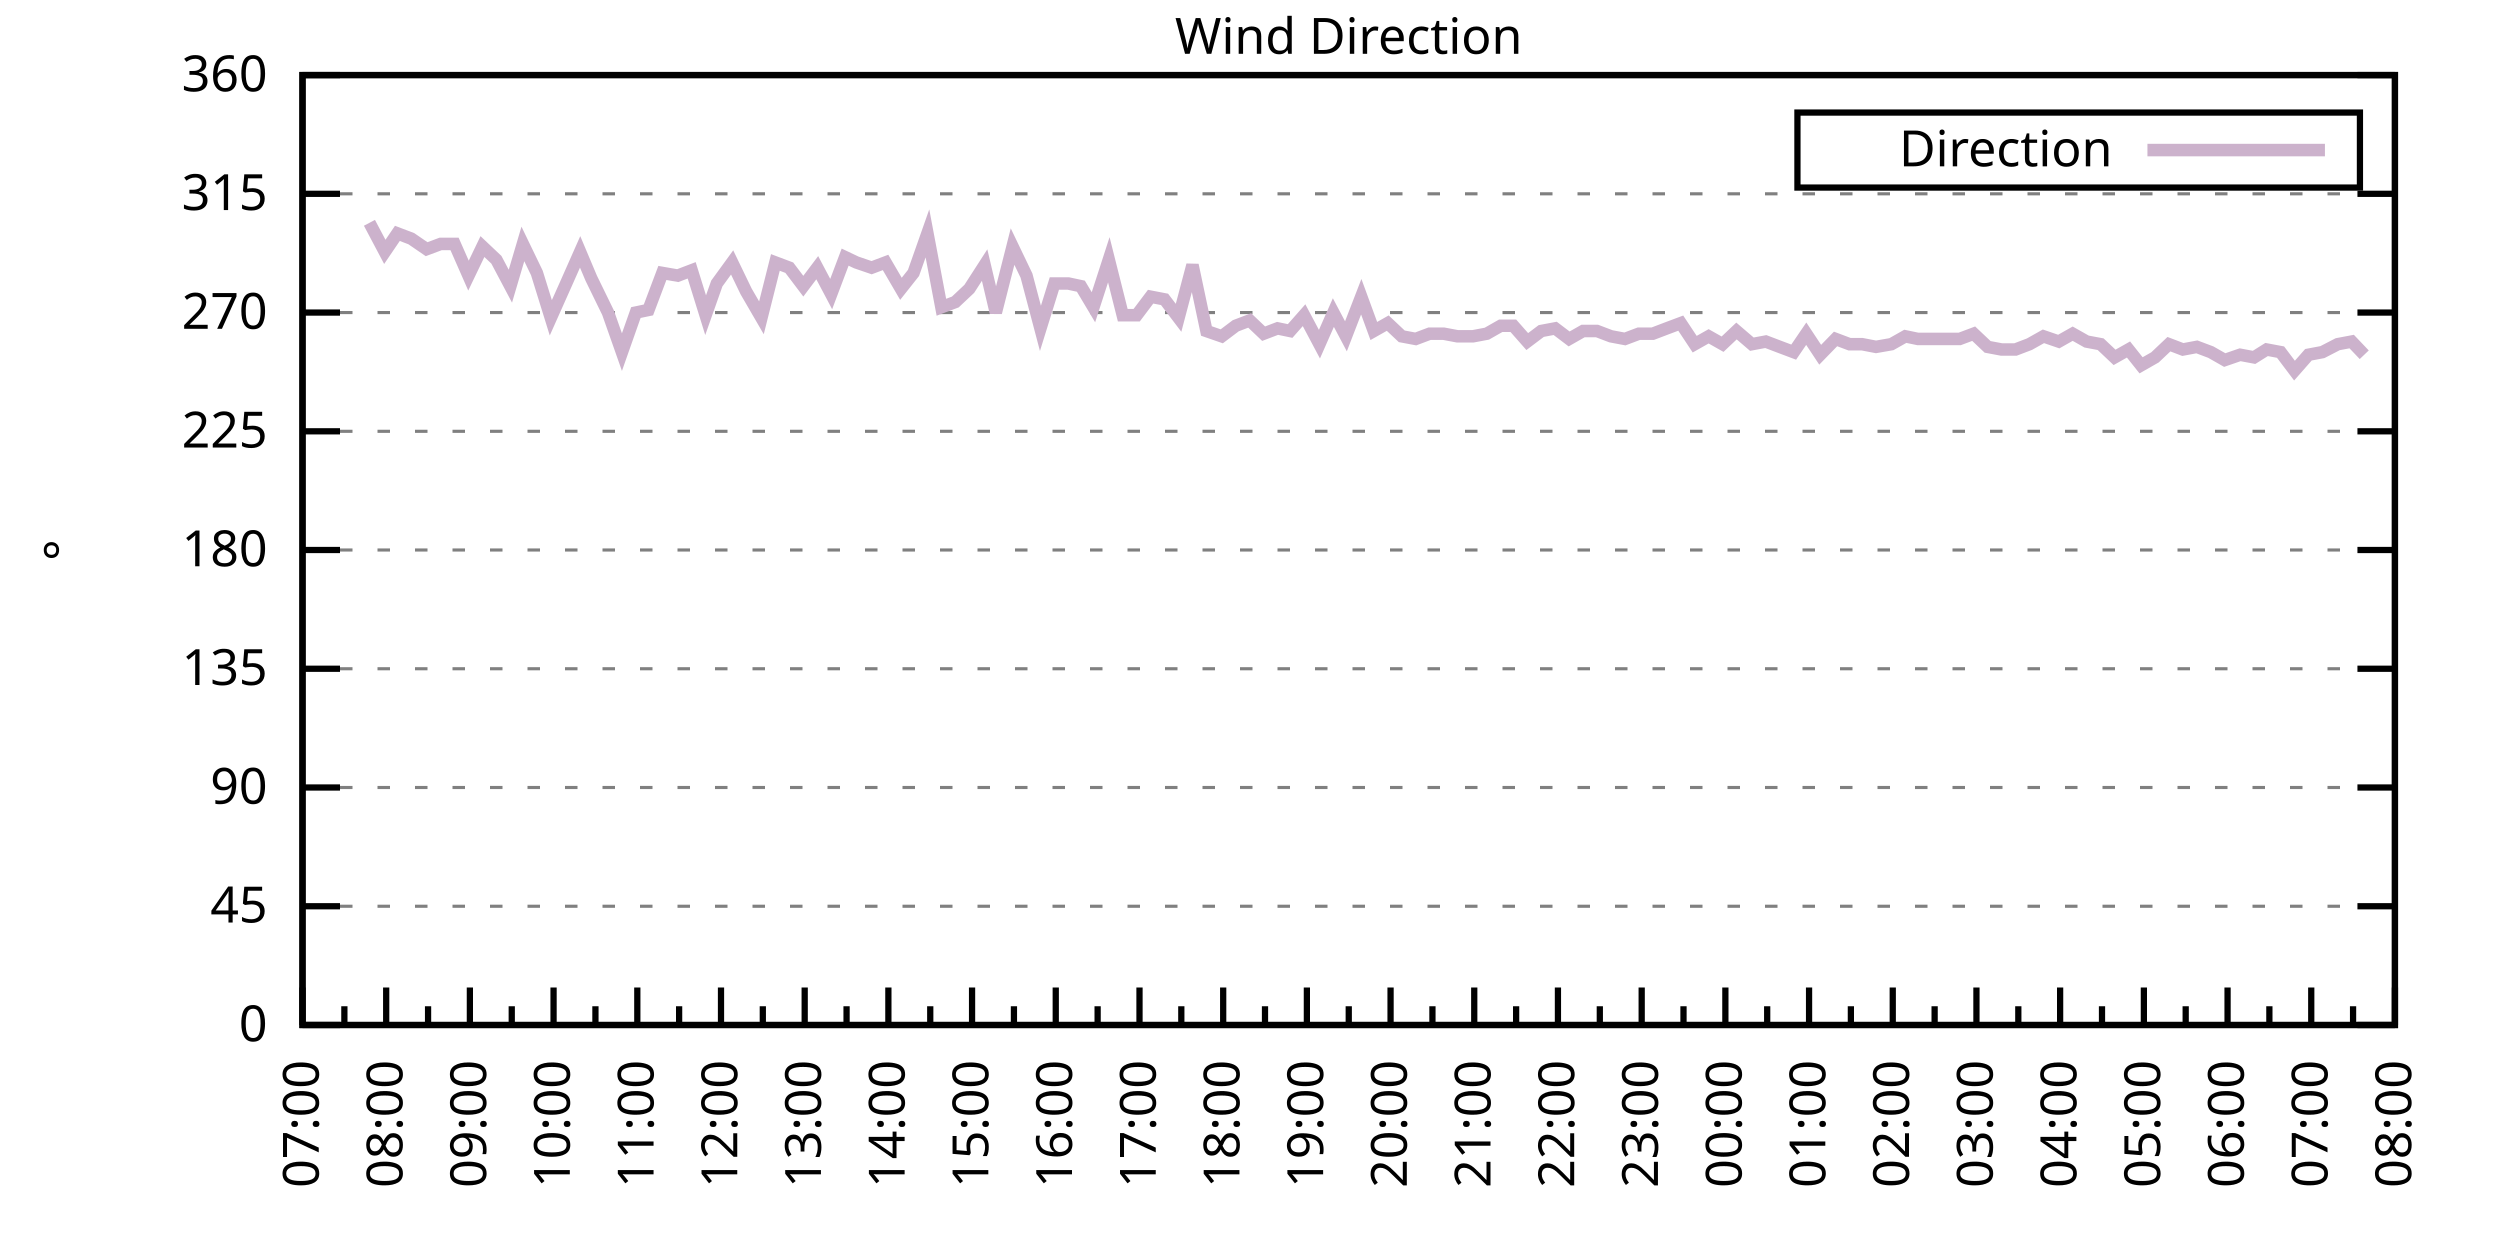
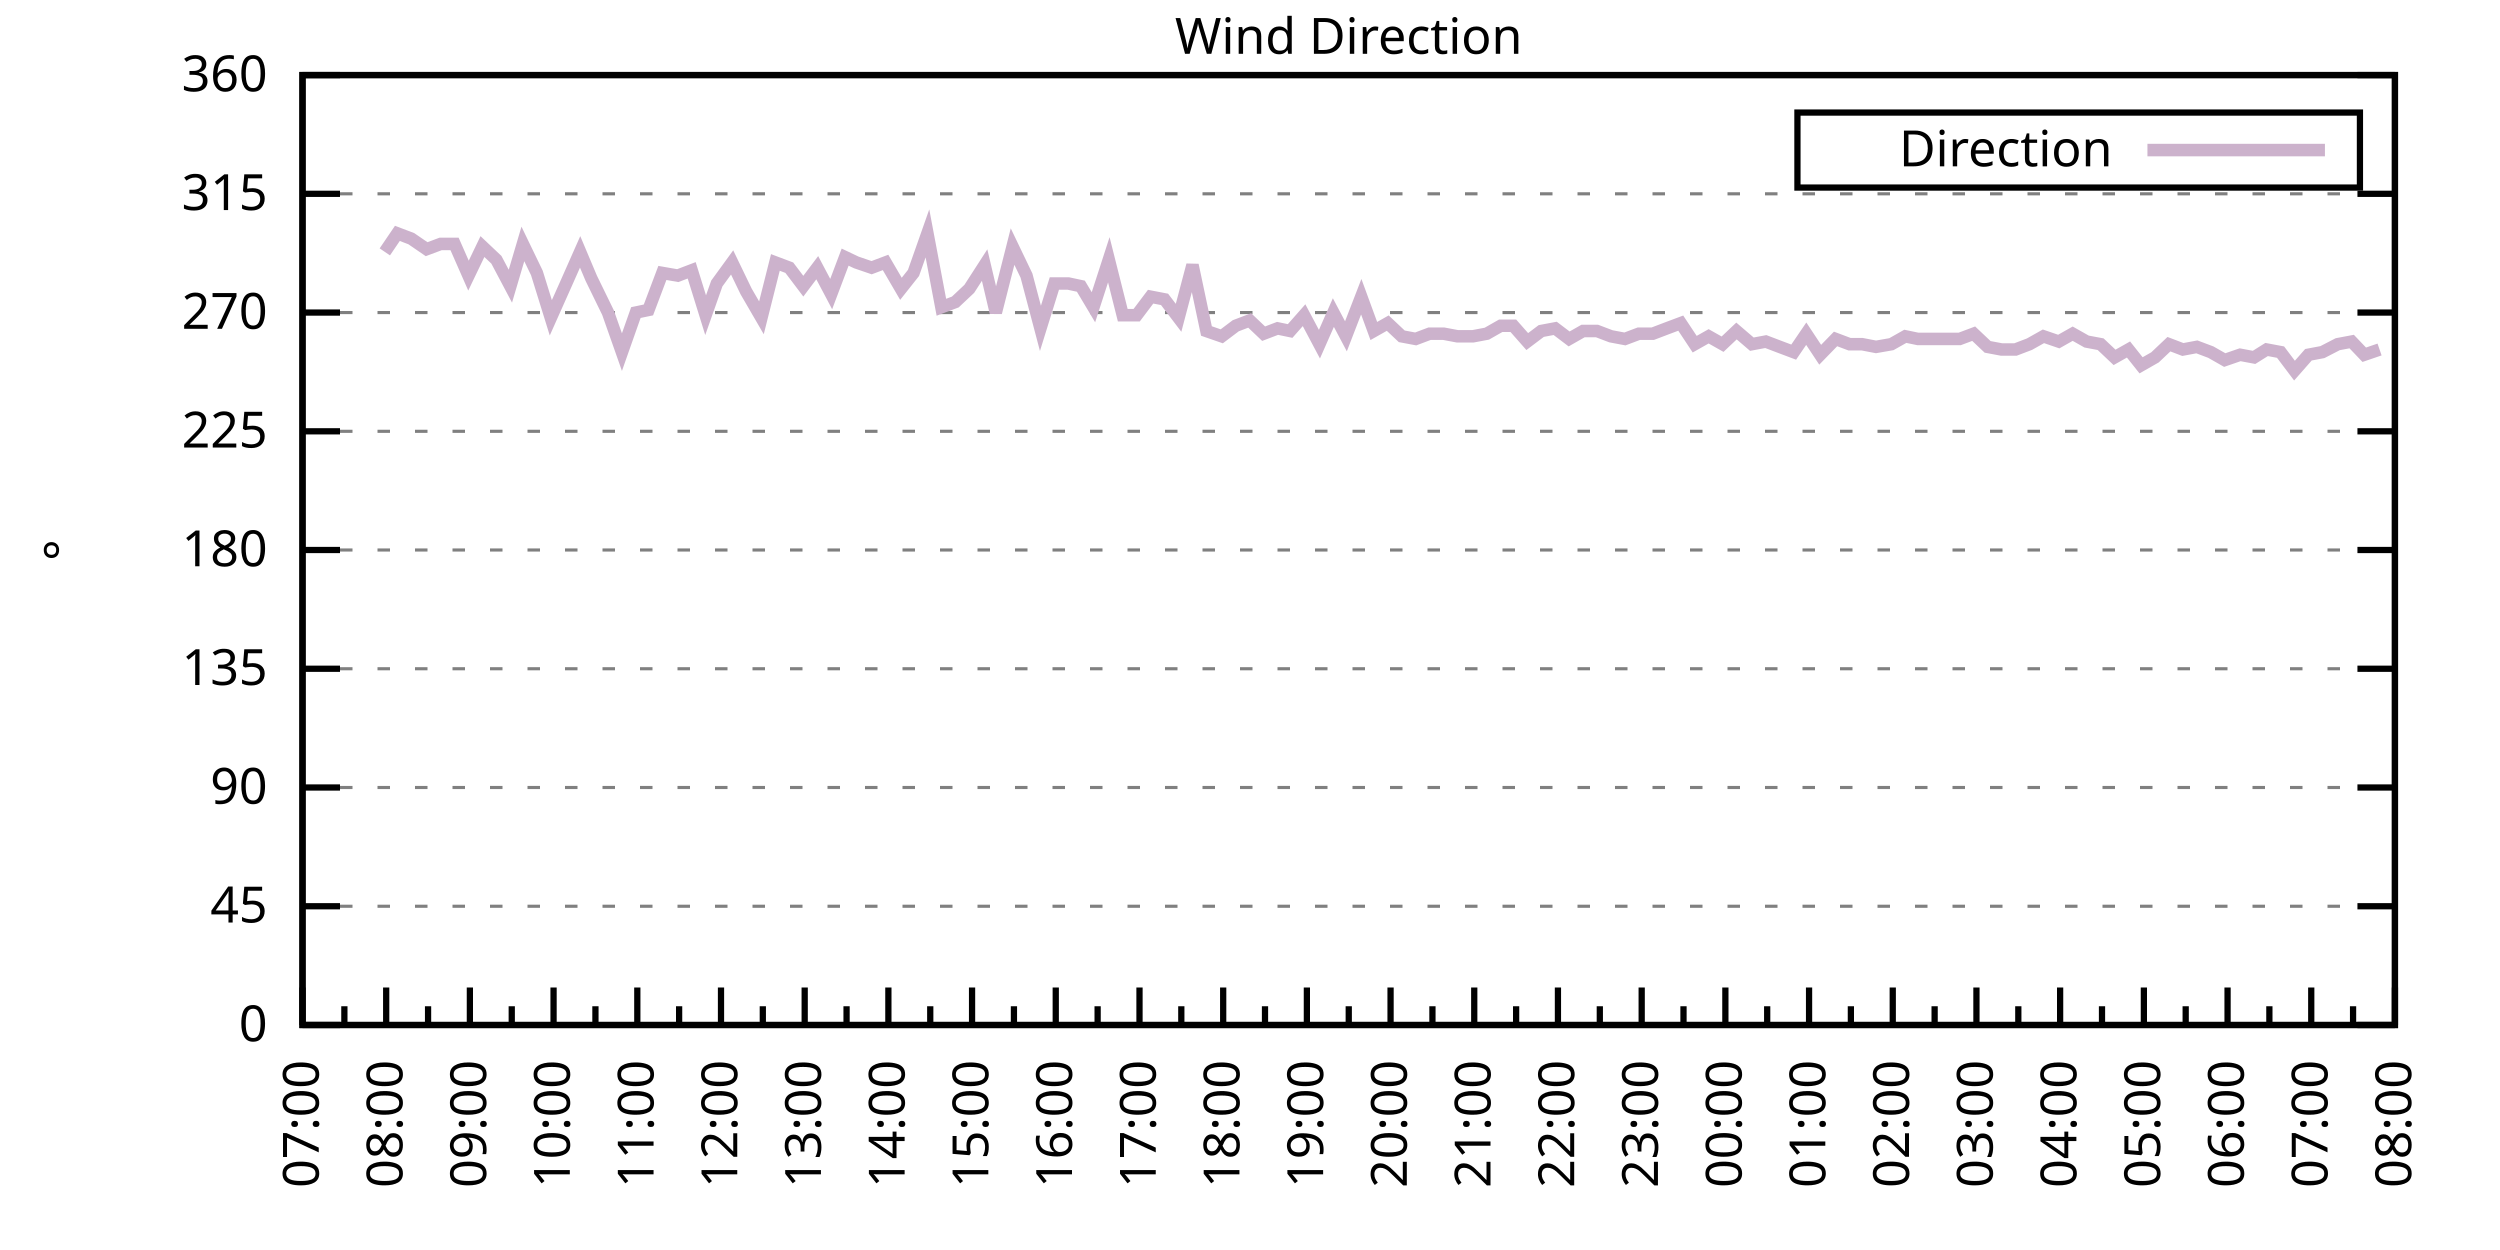
<svg xmlns="http://www.w3.org/2000/svg" xmlns:xlink="http://www.w3.org/1999/xlink" width="400" height="200" viewBox="0 0 400 200">
  <g id="gnuplot_canvas">
    <rect x="0" y="0" width="400" height="200" fill="none" />
    <defs>
      <circle id="gpDot" r="0.5" stroke-width="0.5" stroke="currentColor" />
      <path id="gpPt0" stroke-width="0.333" stroke="currentColor" d="M-1,0 h2 M0,-1 v2" />
      <path id="gpPt1" stroke-width="0.333" stroke="currentColor" d="M-1,-1 L1,1 M1,-1 L-1,1" />
      <path id="gpPt2" stroke-width="0.333" stroke="currentColor" d="M-1,0 L1,0 M0,-1 L0,1 M-1,-1 L1,1 M-1,1 L1,-1" />
      <rect id="gpPt3" stroke-width="0.333" stroke="currentColor" x="-1" y="-1" width="2" height="2" />
      <rect id="gpPt4" stroke-width="0.333" stroke="currentColor" fill="currentColor" x="-1" y="-1" width="2" height="2" />
      <circle id="gpPt5" stroke-width="0.333" stroke="currentColor" cx="0" cy="0" r="1" />
      <use xlink:href="#gpPt5" id="gpPt6" fill="currentColor" stroke="none" />
      <path id="gpPt7" stroke-width="0.333" stroke="currentColor" d="M0,-1.33 L-1.33,0.67 L1.33,0.67 z" />
      <use xlink:href="#gpPt7" id="gpPt8" fill="currentColor" stroke="none" />
      <use xlink:href="#gpPt7" id="gpPt9" stroke="currentColor" transform="rotate(180)" />
      <use xlink:href="#gpPt9" id="gpPt10" fill="currentColor" stroke="none" />
      <use xlink:href="#gpPt3" id="gpPt11" stroke="currentColor" transform="rotate(45)" />
      <use xlink:href="#gpPt11" id="gpPt12" fill="currentColor" stroke="none" />
      <path id="gpPt13" stroke-width="0.333" stroke="currentColor" d="M0,1.330 L1.265,0.411 L0.782,-1.067 L-0.782,-1.076 L-1.265,0.411 z" />
      <use xlink:href="#gpPt13" id="gpPt14" fill="currentColor" stroke="none" />
      <filter id="textbox" filterUnits="objectBoundingBox" x="0" y="0" height="1" width="1">
        <feFlood flood-color="white" flood-opacity="1" result="bgnd" />
        <feComposite in="SourceGraphic" in2="bgnd" operator="atop" />
      </filter>
      <filter id="greybox" filterUnits="objectBoundingBox" x="0" y="0" height="1" width="1">
        <feFlood flood-color="lightgrey" flood-opacity="1" result="grey" />
        <feComposite in="SourceGraphic" in2="grey" operator="atop" />
      </filter>
    </defs>
    <g fill="none" color="white" stroke="currentColor" stroke-width="1.00" stroke-linecap="butt" stroke-linejoin="miter">
</g>
    <g fill="none" color="black" stroke="currentColor" stroke-width="1.00" stroke-linecap="butt" stroke-linejoin="miter">
      <g stroke="none" shape-rendering="crispEdges">
        <polygon fill="rgb(255, 255, 255)" points="48.40,164.00 383.18,164.00 383.18,12.02 48.40,12.02 " />
      </g>
    </g>
    <g fill="none" color="black" stroke="currentColor" stroke-width="1.00" stroke-linecap="butt" stroke-linejoin="miter">
</g>
    <g fill="none" color="black" stroke="black" stroke-width="0.50" stroke-linecap="butt" stroke-linejoin="miter">
</g>
    <g fill="none" color="gray" stroke="currentColor" stroke-width="0.50" stroke-linecap="butt" stroke-linejoin="miter">
      <path stroke="gray" stroke-dasharray="2,4" class="gridline" d="M48.40,164.00 L383.19,164.00  " />
    </g>
    <g fill="none" color="gray" stroke="gray" stroke-width="1.00" stroke-linecap="butt" stroke-linejoin="miter">
</g>
    <g fill="none" color="black" stroke="currentColor" stroke-width="1.00" stroke-linecap="butt" stroke-linejoin="miter">
      <path stroke="black" d="M48.40,164.00 L54.40,164.00 M383.19,164.00 L377.19,164.00  " />
      <g transform="translate(42.80,166.60)" stroke="none" fill="black" font-family="Sans" font-size="8.00" text-anchor="end">
        <text>
          <tspan font-family="Sans"> 0</tspan>
        </text>
      </g>
    </g>
    <g fill="none" color="black" stroke="currentColor" stroke-width="1.00" stroke-linecap="butt" stroke-linejoin="miter">
</g>
    <g fill="none" color="black" stroke="black" stroke-width="0.50" stroke-linecap="butt" stroke-linejoin="miter">
</g>
    <g fill="none" color="gray" stroke="currentColor" stroke-width="0.50" stroke-linecap="butt" stroke-linejoin="miter">
      <path stroke="gray" stroke-dasharray="2,4" class="gridline" d="M48.40,145.00 L383.19,145.00  " />
    </g>
    <g fill="none" color="gray" stroke="gray" stroke-width="1.00" stroke-linecap="butt" stroke-linejoin="miter">
</g>
    <g fill="none" color="black" stroke="currentColor" stroke-width="1.00" stroke-linecap="butt" stroke-linejoin="miter">
      <path stroke="black" d="M48.40,145.00 L54.40,145.00 M383.19,145.00 L377.19,145.00  " />
      <g transform="translate(42.80,147.60)" stroke="none" fill="black" font-family="Sans" font-size="8.00" text-anchor="end">
        <text>
          <tspan font-family="Sans"> 45</tspan>
        </text>
      </g>
    </g>
    <g fill="none" color="black" stroke="currentColor" stroke-width="1.00" stroke-linecap="butt" stroke-linejoin="miter">
</g>
    <g fill="none" color="black" stroke="black" stroke-width="0.50" stroke-linecap="butt" stroke-linejoin="miter">
</g>
    <g fill="none" color="gray" stroke="currentColor" stroke-width="0.50" stroke-linecap="butt" stroke-linejoin="miter">
      <path stroke="gray" stroke-dasharray="2,4" class="gridline" d="M48.40,126.00 L383.19,126.00  " />
    </g>
    <g fill="none" color="gray" stroke="gray" stroke-width="1.00" stroke-linecap="butt" stroke-linejoin="miter">
</g>
    <g fill="none" color="black" stroke="currentColor" stroke-width="1.00" stroke-linecap="butt" stroke-linejoin="miter">
      <path stroke="black" d="M48.40,126.00 L54.40,126.00 M383.19,126.00 L377.19,126.00  " />
      <g transform="translate(42.80,128.60)" stroke="none" fill="black" font-family="Sans" font-size="8.00" text-anchor="end">
        <text>
          <tspan font-family="Sans"> 90</tspan>
        </text>
      </g>
    </g>
    <g fill="none" color="black" stroke="currentColor" stroke-width="1.00" stroke-linecap="butt" stroke-linejoin="miter">
</g>
    <g fill="none" color="black" stroke="black" stroke-width="0.50" stroke-linecap="butt" stroke-linejoin="miter">
</g>
    <g fill="none" color="gray" stroke="currentColor" stroke-width="0.50" stroke-linecap="butt" stroke-linejoin="miter">
      <path stroke="gray" stroke-dasharray="2,4" class="gridline" d="M48.40,107.00 L383.19,107.00  " />
    </g>
    <g fill="none" color="gray" stroke="gray" stroke-width="1.00" stroke-linecap="butt" stroke-linejoin="miter">
</g>
    <g fill="none" color="black" stroke="currentColor" stroke-width="1.00" stroke-linecap="butt" stroke-linejoin="miter">
      <path stroke="black" d="M48.40,107.00 L54.40,107.00 M383.19,107.00 L377.19,107.00  " />
      <g transform="translate(42.80,109.60)" stroke="none" fill="black" font-family="Sans" font-size="8.00" text-anchor="end">
        <text>
          <tspan font-family="Sans"> 135</tspan>
        </text>
      </g>
    </g>
    <g fill="none" color="black" stroke="currentColor" stroke-width="1.00" stroke-linecap="butt" stroke-linejoin="miter">
</g>
    <g fill="none" color="black" stroke="black" stroke-width="0.50" stroke-linecap="butt" stroke-linejoin="miter">
</g>
    <g fill="none" color="gray" stroke="currentColor" stroke-width="0.50" stroke-linecap="butt" stroke-linejoin="miter">
      <path stroke="gray" stroke-dasharray="2,4" class="gridline" d="M48.40,88.00 L383.19,88.00  " />
    </g>
    <g fill="none" color="gray" stroke="gray" stroke-width="1.00" stroke-linecap="butt" stroke-linejoin="miter">
</g>
    <g fill="none" color="black" stroke="currentColor" stroke-width="1.00" stroke-linecap="butt" stroke-linejoin="miter">
      <path stroke="black" d="M48.40,88.00 L54.40,88.00 M383.19,88.00 L377.19,88.00  " />
      <g transform="translate(42.80,90.60)" stroke="none" fill="black" font-family="Sans" font-size="8.00" text-anchor="end">
        <text>
          <tspan font-family="Sans"> 180</tspan>
        </text>
      </g>
    </g>
    <g fill="none" color="black" stroke="currentColor" stroke-width="1.00" stroke-linecap="butt" stroke-linejoin="miter">
</g>
    <g fill="none" color="black" stroke="black" stroke-width="0.50" stroke-linecap="butt" stroke-linejoin="miter">
</g>
    <g fill="none" color="gray" stroke="currentColor" stroke-width="0.50" stroke-linecap="butt" stroke-linejoin="miter">
      <path stroke="gray" stroke-dasharray="2,4" class="gridline" d="M48.40,69.01 L383.19,69.01  " />
    </g>
    <g fill="none" color="gray" stroke="gray" stroke-width="1.00" stroke-linecap="butt" stroke-linejoin="miter">
</g>
    <g fill="none" color="black" stroke="currentColor" stroke-width="1.00" stroke-linecap="butt" stroke-linejoin="miter">
      <path stroke="black" d="M48.40,69.01 L54.40,69.01 M383.19,69.01 L377.19,69.01  " />
      <g transform="translate(42.80,71.61)" stroke="none" fill="black" font-family="Sans" font-size="8.00" text-anchor="end">
        <text>
          <tspan font-family="Sans"> 225</tspan>
        </text>
      </g>
    </g>
    <g fill="none" color="black" stroke="currentColor" stroke-width="1.00" stroke-linecap="butt" stroke-linejoin="miter">
</g>
    <g fill="none" color="black" stroke="black" stroke-width="0.50" stroke-linecap="butt" stroke-linejoin="miter">
</g>
    <g fill="none" color="gray" stroke="currentColor" stroke-width="0.50" stroke-linecap="butt" stroke-linejoin="miter">
      <path stroke="gray" stroke-dasharray="2,4" class="gridline" d="M48.40,50.01 L383.19,50.01  " />
    </g>
    <g fill="none" color="gray" stroke="gray" stroke-width="1.00" stroke-linecap="butt" stroke-linejoin="miter">
</g>
    <g fill="none" color="black" stroke="currentColor" stroke-width="1.00" stroke-linecap="butt" stroke-linejoin="miter">
      <path stroke="black" d="M48.40,50.01 L54.40,50.01 M383.19,50.01 L377.19,50.01  " />
      <g transform="translate(42.80,52.61)" stroke="none" fill="black" font-family="Sans" font-size="8.00" text-anchor="end">
        <text>
          <tspan font-family="Sans"> 270</tspan>
        </text>
      </g>
    </g>
    <g fill="none" color="black" stroke="currentColor" stroke-width="1.00" stroke-linecap="butt" stroke-linejoin="miter">
</g>
    <g fill="none" color="black" stroke="black" stroke-width="0.50" stroke-linecap="butt" stroke-linejoin="miter">
</g>
    <g fill="none" color="gray" stroke="currentColor" stroke-width="0.50" stroke-linecap="butt" stroke-linejoin="miter">
      <path stroke="gray" stroke-dasharray="2,4" class="gridline" d="M48.40,31.01 L383.19,31.01  " />
    </g>
    <g fill="none" color="gray" stroke="gray" stroke-width="1.00" stroke-linecap="butt" stroke-linejoin="miter">
</g>
    <g fill="none" color="black" stroke="currentColor" stroke-width="1.00" stroke-linecap="butt" stroke-linejoin="miter">
      <path stroke="black" d="M48.40,31.01 L54.40,31.01 M383.19,31.01 L377.19,31.01  " />
      <g transform="translate(42.80,33.61)" stroke="none" fill="black" font-family="Sans" font-size="8.00" text-anchor="end">
        <text>
          <tspan font-family="Sans"> 315</tspan>
        </text>
      </g>
    </g>
    <g fill="none" color="black" stroke="currentColor" stroke-width="1.00" stroke-linecap="butt" stroke-linejoin="miter">
</g>
    <g fill="none" color="black" stroke="black" stroke-width="0.50" stroke-linecap="butt" stroke-linejoin="miter">
</g>
    <g fill="none" color="gray" stroke="currentColor" stroke-width="0.50" stroke-linecap="butt" stroke-linejoin="miter">
      <path stroke="gray" stroke-dasharray="2,4" class="gridline" d="M48.40,12.01 L383.19,12.01  " />
    </g>
    <g fill="none" color="gray" stroke="gray" stroke-width="1.00" stroke-linecap="butt" stroke-linejoin="miter">
</g>
    <g fill="none" color="black" stroke="currentColor" stroke-width="1.00" stroke-linecap="butt" stroke-linejoin="miter">
      <path stroke="black" d="M48.40,12.01 L54.40,12.01 M383.19,12.01 L377.19,12.01  " />
      <g transform="translate(42.80,14.61)" stroke="none" fill="black" font-family="Sans" font-size="8.00" text-anchor="end">
        <text>
          <tspan font-family="Sans"> 360</tspan>
        </text>
      </g>
    </g>
    <g fill="none" color="black" stroke="currentColor" stroke-width="1.00" stroke-linecap="butt" stroke-linejoin="miter">
      <path stroke="black" d="M48.40,164.00 L48.40,158.00  " />
      <g transform="translate(51.00,169.60) rotate(270)" stroke="none" fill="black" font-family="Sans" font-size="8.00" text-anchor="end">
        <text>
          <tspan font-family="Sans">07:00</tspan>
        </text>
      </g>
    </g>
    <g fill="none" color="black" stroke="currentColor" stroke-width="1.00" stroke-linecap="butt" stroke-linejoin="miter">
      <path stroke="black" d="M55.10,164.00 L55.10,161.00 M61.79,164.00 L61.79,158.00  " />
      <g transform="translate(64.39,169.60) rotate(270)" stroke="none" fill="black" font-family="Sans" font-size="8.00" text-anchor="end">
        <text>
          <tspan font-family="Sans">08:00</tspan>
        </text>
      </g>
    </g>
    <g fill="none" color="black" stroke="currentColor" stroke-width="1.00" stroke-linecap="butt" stroke-linejoin="miter">
      <path stroke="black" d="M68.49,164.00 L68.49,161.00 M75.18,164.00 L75.18,158.00  " />
      <g transform="translate(77.78,169.60) rotate(270)" stroke="none" fill="black" font-family="Sans" font-size="8.00" text-anchor="end">
        <text>
          <tspan font-family="Sans">09:00</tspan>
        </text>
      </g>
    </g>
    <g fill="none" color="black" stroke="currentColor" stroke-width="1.00" stroke-linecap="butt" stroke-linejoin="miter">
      <path stroke="black" d="M81.88,164.00 L81.88,161.00 M88.57,164.00 L88.57,158.00  " />
      <g transform="translate(91.17,169.60) rotate(270)" stroke="none" fill="black" font-family="Sans" font-size="8.00" text-anchor="end">
        <text>
          <tspan font-family="Sans">10:00</tspan>
        </text>
      </g>
    </g>
    <g fill="none" color="black" stroke="currentColor" stroke-width="1.00" stroke-linecap="butt" stroke-linejoin="miter">
      <path stroke="black" d="M95.27,164.00 L95.27,161.00 M101.97,164.00 L101.97,158.00  " />
      <g transform="translate(104.57,169.60) rotate(270)" stroke="none" fill="black" font-family="Sans" font-size="8.00" text-anchor="end">
        <text>
          <tspan font-family="Sans">11:00</tspan>
        </text>
      </g>
    </g>
    <g fill="none" color="black" stroke="currentColor" stroke-width="1.00" stroke-linecap="butt" stroke-linejoin="miter">
      <path stroke="black" d="M108.66,164.00 L108.66,161.00 M115.36,164.00 L115.36,158.00  " />
      <g transform="translate(117.96,169.60) rotate(270)" stroke="none" fill="black" font-family="Sans" font-size="8.00" text-anchor="end">
        <text>
          <tspan font-family="Sans">12:00</tspan>
        </text>
      </g>
    </g>
    <g fill="none" color="black" stroke="currentColor" stroke-width="1.00" stroke-linecap="butt" stroke-linejoin="miter">
      <path stroke="black" d="M122.05,164.00 L122.05,161.00 M128.75,164.00 L128.75,158.00  " />
      <g transform="translate(131.35,169.60) rotate(270)" stroke="none" fill="black" font-family="Sans" font-size="8.00" text-anchor="end">
        <text>
          <tspan font-family="Sans">13:00</tspan>
        </text>
      </g>
    </g>
    <g fill="none" color="black" stroke="currentColor" stroke-width="1.00" stroke-linecap="butt" stroke-linejoin="miter">
      <path stroke="black" d="M135.45,164.00 L135.45,161.00 M142.14,164.00 L142.14,158.00  " />
      <g transform="translate(144.74,169.60) rotate(270)" stroke="none" fill="black" font-family="Sans" font-size="8.00" text-anchor="end">
        <text>
          <tspan font-family="Sans">14:00</tspan>
        </text>
      </g>
    </g>
    <g fill="none" color="black" stroke="currentColor" stroke-width="1.00" stroke-linecap="butt" stroke-linejoin="miter">
      <path stroke="black" d="M148.84,164.00 L148.84,161.00 M155.53,164.00 L155.53,158.00  " />
      <g transform="translate(158.13,169.60) rotate(270)" stroke="none" fill="black" font-family="Sans" font-size="8.00" text-anchor="end">
        <text>
          <tspan font-family="Sans">15:00</tspan>
        </text>
      </g>
    </g>
    <g fill="none" color="black" stroke="currentColor" stroke-width="1.00" stroke-linecap="butt" stroke-linejoin="miter">
      <path stroke="black" d="M162.23,164.00 L162.23,161.00 M168.92,164.00 L168.92,158.00  " />
      <g transform="translate(171.52,169.60) rotate(270)" stroke="none" fill="black" font-family="Sans" font-size="8.00" text-anchor="end">
        <text>
          <tspan font-family="Sans">16:00</tspan>
        </text>
      </g>
    </g>
    <g fill="none" color="black" stroke="currentColor" stroke-width="1.00" stroke-linecap="butt" stroke-linejoin="miter">
      <path stroke="black" d="M175.62,164.00 L175.62,161.00 M182.32,164.00 L182.32,158.00  " />
      <g transform="translate(184.92,169.60) rotate(270)" stroke="none" fill="black" font-family="Sans" font-size="8.00" text-anchor="end">
        <text>
          <tspan font-family="Sans">17:00</tspan>
        </text>
      </g>
    </g>
    <g fill="none" color="black" stroke="currentColor" stroke-width="1.00" stroke-linecap="butt" stroke-linejoin="miter">
      <path stroke="black" d="M189.01,164.00 L189.01,161.00 M195.71,164.00 L195.71,158.00  " />
      <g transform="translate(198.31,169.60) rotate(270)" stroke="none" fill="black" font-family="Sans" font-size="8.00" text-anchor="end">
        <text>
          <tspan font-family="Sans">18:00</tspan>
        </text>
      </g>
    </g>
    <g fill="none" color="black" stroke="currentColor" stroke-width="1.00" stroke-linecap="butt" stroke-linejoin="miter">
      <path stroke="black" d="M202.40,164.00 L202.40,161.00 M209.10,164.00 L209.10,158.00  " />
      <g transform="translate(211.70,169.60) rotate(270)" stroke="none" fill="black" font-family="Sans" font-size="8.00" text-anchor="end">
        <text>
          <tspan font-family="Sans">19:00</tspan>
        </text>
      </g>
    </g>
    <g fill="none" color="black" stroke="currentColor" stroke-width="1.00" stroke-linecap="butt" stroke-linejoin="miter">
      <path stroke="black" d="M215.80,164.00 L215.80,161.00 M222.49,164.00 L222.49,158.00  " />
      <g transform="translate(225.09,169.60) rotate(270)" stroke="none" fill="black" font-family="Sans" font-size="8.00" text-anchor="end">
        <text>
          <tspan font-family="Sans">20:00</tspan>
        </text>
      </g>
    </g>
    <g fill="none" color="black" stroke="currentColor" stroke-width="1.00" stroke-linecap="butt" stroke-linejoin="miter">
      <path stroke="black" d="M229.19,164.00 L229.19,161.00 M235.88,164.00 L235.88,158.00  " />
      <g transform="translate(238.48,169.60) rotate(270)" stroke="none" fill="black" font-family="Sans" font-size="8.00" text-anchor="end">
        <text>
          <tspan font-family="Sans">21:00</tspan>
        </text>
      </g>
    </g>
    <g fill="none" color="black" stroke="currentColor" stroke-width="1.00" stroke-linecap="butt" stroke-linejoin="miter">
      <path stroke="black" d="M242.58,164.00 L242.58,161.00 M249.27,164.00 L249.27,158.00  " />
      <g transform="translate(251.87,169.60) rotate(270)" stroke="none" fill="black" font-family="Sans" font-size="8.00" text-anchor="end">
        <text>
          <tspan font-family="Sans">22:00</tspan>
        </text>
      </g>
    </g>
    <g fill="none" color="black" stroke="currentColor" stroke-width="1.00" stroke-linecap="butt" stroke-linejoin="miter">
      <path stroke="black" d="M255.97,164.00 L255.97,161.00 M262.67,164.00 L262.67,158.00  " />
      <g transform="translate(265.27,169.60) rotate(270)" stroke="none" fill="black" font-family="Sans" font-size="8.00" text-anchor="end">
        <text>
          <tspan font-family="Sans">23:00</tspan>
        </text>
      </g>
    </g>
    <g fill="none" color="black" stroke="currentColor" stroke-width="1.00" stroke-linecap="butt" stroke-linejoin="miter">
      <path stroke="black" d="M269.36,164.00 L269.36,161.00 M276.06,164.00 L276.06,158.00  " />
      <g transform="translate(278.66,169.60) rotate(270)" stroke="none" fill="black" font-family="Sans" font-size="8.00" text-anchor="end">
        <text>
          <tspan font-family="Sans">00:00</tspan>
        </text>
      </g>
    </g>
    <g fill="none" color="black" stroke="currentColor" stroke-width="1.00" stroke-linecap="butt" stroke-linejoin="miter">
      <path stroke="black" d="M282.75,164.00 L282.75,161.00 M289.45,164.00 L289.45,158.00  " />
      <g transform="translate(292.05,169.60) rotate(270)" stroke="none" fill="black" font-family="Sans" font-size="8.00" text-anchor="end">
        <text>
          <tspan font-family="Sans">01:00</tspan>
        </text>
      </g>
    </g>
    <g fill="none" color="black" stroke="currentColor" stroke-width="1.00" stroke-linecap="butt" stroke-linejoin="miter">
      <path stroke="black" d="M296.14,164.00 L296.14,161.00 M302.84,164.00 L302.84,158.00  " />
      <g transform="translate(305.44,169.60) rotate(270)" stroke="none" fill="black" font-family="Sans" font-size="8.00" text-anchor="end">
        <text>
          <tspan font-family="Sans">02:00</tspan>
        </text>
      </g>
    </g>
    <g fill="none" color="black" stroke="currentColor" stroke-width="1.00" stroke-linecap="butt" stroke-linejoin="miter">
      <path stroke="black" d="M309.54,164.00 L309.54,161.00 M316.23,164.00 L316.23,158.00  " />
      <g transform="translate(318.83,169.60) rotate(270)" stroke="none" fill="black" font-family="Sans" font-size="8.00" text-anchor="end">
        <text>
          <tspan font-family="Sans">03:00</tspan>
        </text>
      </g>
    </g>
    <g fill="none" color="black" stroke="currentColor" stroke-width="1.00" stroke-linecap="butt" stroke-linejoin="miter">
      <path stroke="black" d="M322.93,164.00 L322.93,161.00 M329.62,164.00 L329.62,158.00  " />
      <g transform="translate(332.22,169.60) rotate(270)" stroke="none" fill="black" font-family="Sans" font-size="8.00" text-anchor="end">
        <text>
          <tspan font-family="Sans">04:00</tspan>
        </text>
      </g>
    </g>
    <g fill="none" color="black" stroke="currentColor" stroke-width="1.00" stroke-linecap="butt" stroke-linejoin="miter">
      <path stroke="black" d="M336.32,164.00 L336.32,161.00 M343.02,164.00 L343.02,158.00  " />
      <g transform="translate(345.62,169.60) rotate(270)" stroke="none" fill="black" font-family="Sans" font-size="8.00" text-anchor="end">
        <text>
          <tspan font-family="Sans">05:00</tspan>
        </text>
      </g>
    </g>
    <g fill="none" color="black" stroke="currentColor" stroke-width="1.00" stroke-linecap="butt" stroke-linejoin="miter">
      <path stroke="black" d="M349.71,164.00 L349.71,161.00 M356.41,164.00 L356.41,158.00  " />
      <g transform="translate(359.01,169.60) rotate(270)" stroke="none" fill="black" font-family="Sans" font-size="8.00" text-anchor="end">
        <text>
          <tspan font-family="Sans">06:00</tspan>
        </text>
      </g>
    </g>
    <g fill="none" color="black" stroke="currentColor" stroke-width="1.00" stroke-linecap="butt" stroke-linejoin="miter">
      <path stroke="black" d="M363.10,164.00 L363.10,161.00 M369.80,164.00 L369.80,158.00  " />
      <g transform="translate(372.40,169.60) rotate(270)" stroke="none" fill="black" font-family="Sans" font-size="8.00" text-anchor="end">
        <text>
          <tspan font-family="Sans">07:00</tspan>
        </text>
      </g>
    </g>
    <g fill="none" color="black" stroke="currentColor" stroke-width="1.00" stroke-linecap="butt" stroke-linejoin="miter">
      <path stroke="black" d="M376.49,164.00 L376.49,161.00 M383.19,164.00 L383.19,158.00  " />
      <g transform="translate(385.79,169.60) rotate(270)" stroke="none" fill="black" font-family="Sans" font-size="8.00" text-anchor="end">
        <text>
          <tspan font-family="Sans">08:00</tspan>
        </text>
      </g>
    </g>
    <g fill="none" color="black" stroke="currentColor" stroke-width="1.00" stroke-linecap="butt" stroke-linejoin="miter">
</g>
    <g fill="none" color="black" stroke="currentColor" stroke-width="1.00" stroke-linecap="butt" stroke-linejoin="miter">
      <path stroke="black" d="M48.40,12.01 L48.40,164.00 L383.19,164.00 L383.19,12.01 L48.40,12.01 Z  " />
    </g>
    <g fill="none" color="black" stroke="currentColor" stroke-width="1.00" stroke-linecap="butt" stroke-linejoin="miter">
      <g transform="translate(12.80,88.01) rotate(270)" stroke="none" fill="black" font-family="Sans" font-size="8.00" text-anchor="middle">
        <text>
          <tspan font-family="Sans">°</tspan>
        </text>
      </g>
    </g>
    <g fill="none" color="black" stroke="currentColor" stroke-width="1.00" stroke-linecap="butt" stroke-linejoin="miter">
</g>
    <g fill="none" color="black" stroke="currentColor" stroke-width="1.00" stroke-linecap="butt" stroke-linejoin="miter">
      <path stroke="black" d="M287.59,30.01 L287.59,18.01 L377.59,18.01 L377.59,30.01 L287.59,30.01 Z  " />
    </g>
    <g id="Wind_direction_plot_1">
      <g fill="none" color="white" stroke="black" stroke-width="2.00" stroke-linecap="butt" stroke-linejoin="miter">
</g>
      <g fill="none" color="black" stroke="currentColor" stroke-width="2.00" stroke-linecap="butt" stroke-linejoin="miter">
        <g transform="translate(337.99,26.61)" stroke="none" fill="black" font-family="Sans" font-size="8.00" text-anchor="end">
          <text>
            <tspan font-family="Sans">Direction</tspan>
          </text>
        </g>
      </g>
      <g fill="none" color="black" stroke="currentColor" stroke-width="2.00" stroke-linecap="butt" stroke-linejoin="miter">
-         <path stroke="rgb(204, 178, 204)" d="M343.59,24.01 L371.99,24.01 M59.11,35.65 L61.57,40.30 L63.58,37.34 L65.81,38.19 L68.26,39.87 L70.50,39.03   L72.73,39.03 L74.96,44.10 L77.19,39.45 L79.42,41.56 L81.66,45.79 L83.66,39.03 L85.90,43.67 L88.13,50.85   L90.58,45.36 L92.82,40.30 L94.60,44.52 L97.28,50.01 L99.51,56.34 L101.74,50.01 L103.75,49.59 L105.98,43.67   L108.44,44.10 L110.67,43.25 L112.90,50.43 L114.69,45.36 L117.14,41.99 L119.38,46.63 L121.83,50.85 L124.06,41.99   L126.29,42.83 L128.53,45.79 L130.76,42.83 L132.99,47.05 L135.22,41.14 L137.01,41.99 L139.46,42.83 L141.69,41.99   L144.15,46.21 L146.16,43.67 L148.39,37.34 L150.62,49.16 L152.85,48.32 L155.09,46.21 L157.54,42.41 L159.33,50.01   L162.01,39.45 L164.24,44.10 L166.47,52.54 L168.70,45.36 L170.93,45.36 L172.94,45.79 L174.95,49.16 L177.41,41.56   L179.64,50.43 L181.87,50.43 L184.10,47.47 L186.33,47.90 L188.57,50.85 L190.80,42.41 L193.03,52.96 L195.48,53.81   L197.72,52.12 L199.95,51.27 L202.18,53.39 L204.41,52.54 L206.42,52.96 L208.65,50.43 L211.11,55.07 L213.34,50.01   L215.35,53.81 L217.80,47.47 L219.81,52.96 L222.04,51.70 L224.28,53.81 L226.51,54.23 L228.74,53.39 L230.97,53.39   L233.20,53.81 L235.66,53.81 L237.89,53.39 L240.12,52.12 L242.13,52.12 L244.36,54.65 L246.60,52.96 L248.83,52.54   L251.06,54.23 L253.29,52.96 L255.52,52.96 L257.76,53.81 L259.99,54.23 L262.22,53.39 L264.45,53.39 L266.68,52.54   L268.92,51.70 L271.15,55.07 L273.38,53.81 L275.61,55.07 L277.84,52.96 L280.30,55.07 L282.53,54.65 L284.76,55.50   L286.99,56.34 L289.00,53.39 L291.23,56.76 L293.69,54.23 L295.92,55.07 L297.93,55.07 L300.16,55.50 L302.62,55.07   L304.85,53.81 L306.86,54.23 L309.09,54.23 L311.10,54.23 L313.55,54.23 L315.79,53.39 L318.02,55.50 L320.25,55.92   L322.48,55.92 L324.71,55.07 L326.95,53.81 L329.40,54.65 L331.63,53.39 L333.86,54.65 L336.10,55.07 L338.33,57.18   L340.56,55.92 L342.57,58.45 L344.80,57.18 L347.03,55.07 L349.26,55.92 L351.50,55.50 L353.73,56.34 L355.96,57.61   L358.42,56.76 L360.65,57.18 L362.66,55.92 L364.89,56.34 L367.12,59.30 L369.35,56.76 L371.58,56.34 L374.04,55.07   L376.27,54.65 L378.28,56.76  " />
+         <path stroke="rgb(204, 178, 204)" d="M343.59,24.01 L371.99,24.01 M61.57,40.30 L63.58,37.34 L65.81,38.19 L68.26,39.87 L70.50,39.03 L72.73,39.03   L74.96,44.10 L77.19,39.45 L79.42,41.56 L81.66,45.79 L83.66,39.03 L85.90,43.67 L88.13,50.85 L90.58,45.36   L92.82,40.30 L94.60,44.52 L97.28,50.01 L99.51,56.34 L101.74,50.01 L103.75,49.59 L105.98,43.67 L108.44,44.10   L110.67,43.25 L112.90,50.43 L114.69,45.36 L117.14,41.99 L119.38,46.63 L121.83,50.85 L124.06,41.99 L126.29,42.83   L128.53,45.79 L130.76,42.83 L132.99,47.05 L135.22,41.14 L137.01,41.99 L139.46,42.83 L141.69,41.99 L144.15,46.21   L146.16,43.67 L148.39,37.34 L150.62,49.16 L152.85,48.32 L155.09,46.21 L157.54,42.41 L159.33,50.01 L162.01,39.45   L164.24,44.10 L166.47,52.54 L168.70,45.36 L170.93,45.36 L172.94,45.79 L174.95,49.16 L177.41,41.56 L179.64,50.43   L181.87,50.43 L184.10,47.47 L186.33,47.90 L188.57,50.85 L190.80,42.41 L193.03,52.96 L195.48,53.81 L197.72,52.12   L199.95,51.27 L202.18,53.39 L204.41,52.54 L206.42,52.96 L208.65,50.43 L211.11,55.07 L213.34,50.01 L215.35,53.81   L217.80,47.47 L219.81,52.96 L222.04,51.70 L224.28,53.81 L226.51,54.23 L228.74,53.39 L230.97,53.39 L233.20,53.81   L235.66,53.81 L237.89,53.39 L240.12,52.12 L242.13,52.12 L244.36,54.65 L246.60,52.96 L248.83,52.54 L251.06,54.23   L253.29,52.96 L255.52,52.96 L257.76,53.81 L259.99,54.23 L262.22,53.39 L264.45,53.39 L266.68,52.54 L268.92,51.70   L271.15,55.07 L273.38,53.81 L275.61,55.07 L277.84,52.96 L280.30,55.07 L282.53,54.65 L284.76,55.50 L286.99,56.34   L289.00,53.39 L291.23,56.76 L293.69,54.23 L295.92,55.07 L297.93,55.07 L300.16,55.50 L302.62,55.07 L304.85,53.81   L306.86,54.23 L309.09,54.23 L311.10,54.23 L313.55,54.23 L315.79,53.39 L318.02,55.50 L320.25,55.92 L322.48,55.92   L324.71,55.07 L326.95,53.81 L329.40,54.65 L331.63,53.39 L333.86,54.65 L336.10,55.07 L338.33,57.18 L340.56,55.92   L342.57,58.45 L344.80,57.18 L347.03,55.07 L349.26,55.92 L351.50,55.50 L353.73,56.34 L355.96,57.61 L358.42,56.76   L360.65,57.18 L362.66,55.92 L364.89,56.34 L367.12,59.30 L369.35,56.76 L371.58,56.34 L374.04,55.07 L376.27,54.65   L378.28,56.76 L380.73,55.92  " />
      </g>
    </g>
    <g fill="none" color="black" stroke="currentColor" stroke-width="2.00" stroke-linecap="butt" stroke-linejoin="miter">
</g>
    <g fill="none" color="black" stroke="black" stroke-width="1.00" stroke-linecap="butt" stroke-linejoin="miter">
</g>
    <g fill="none" color="black" stroke="currentColor" stroke-width="1.00" stroke-linecap="butt" stroke-linejoin="miter">
      <path stroke="black" d="M48.40,12.01 L48.40,164.00 L383.19,164.00 L383.19,12.01 L48.40,12.01 Z  " />
    </g>
    <g fill="none" color="black" stroke="currentColor" stroke-width="1.00" stroke-linecap="butt" stroke-linejoin="miter">
      <g transform="translate(215.79,8.61)" stroke="none" fill="black" font-family="Sans" font-size="8.00" text-anchor="middle">
        <text>
          <tspan font-family="Sans">Wind Direction</tspan>
        </text>
      </g>
    </g>
    <g fill="none" color="black" stroke="currentColor" stroke-width="1.00" stroke-linecap="butt" stroke-linejoin="miter">
</g>
  </g>
</svg>
